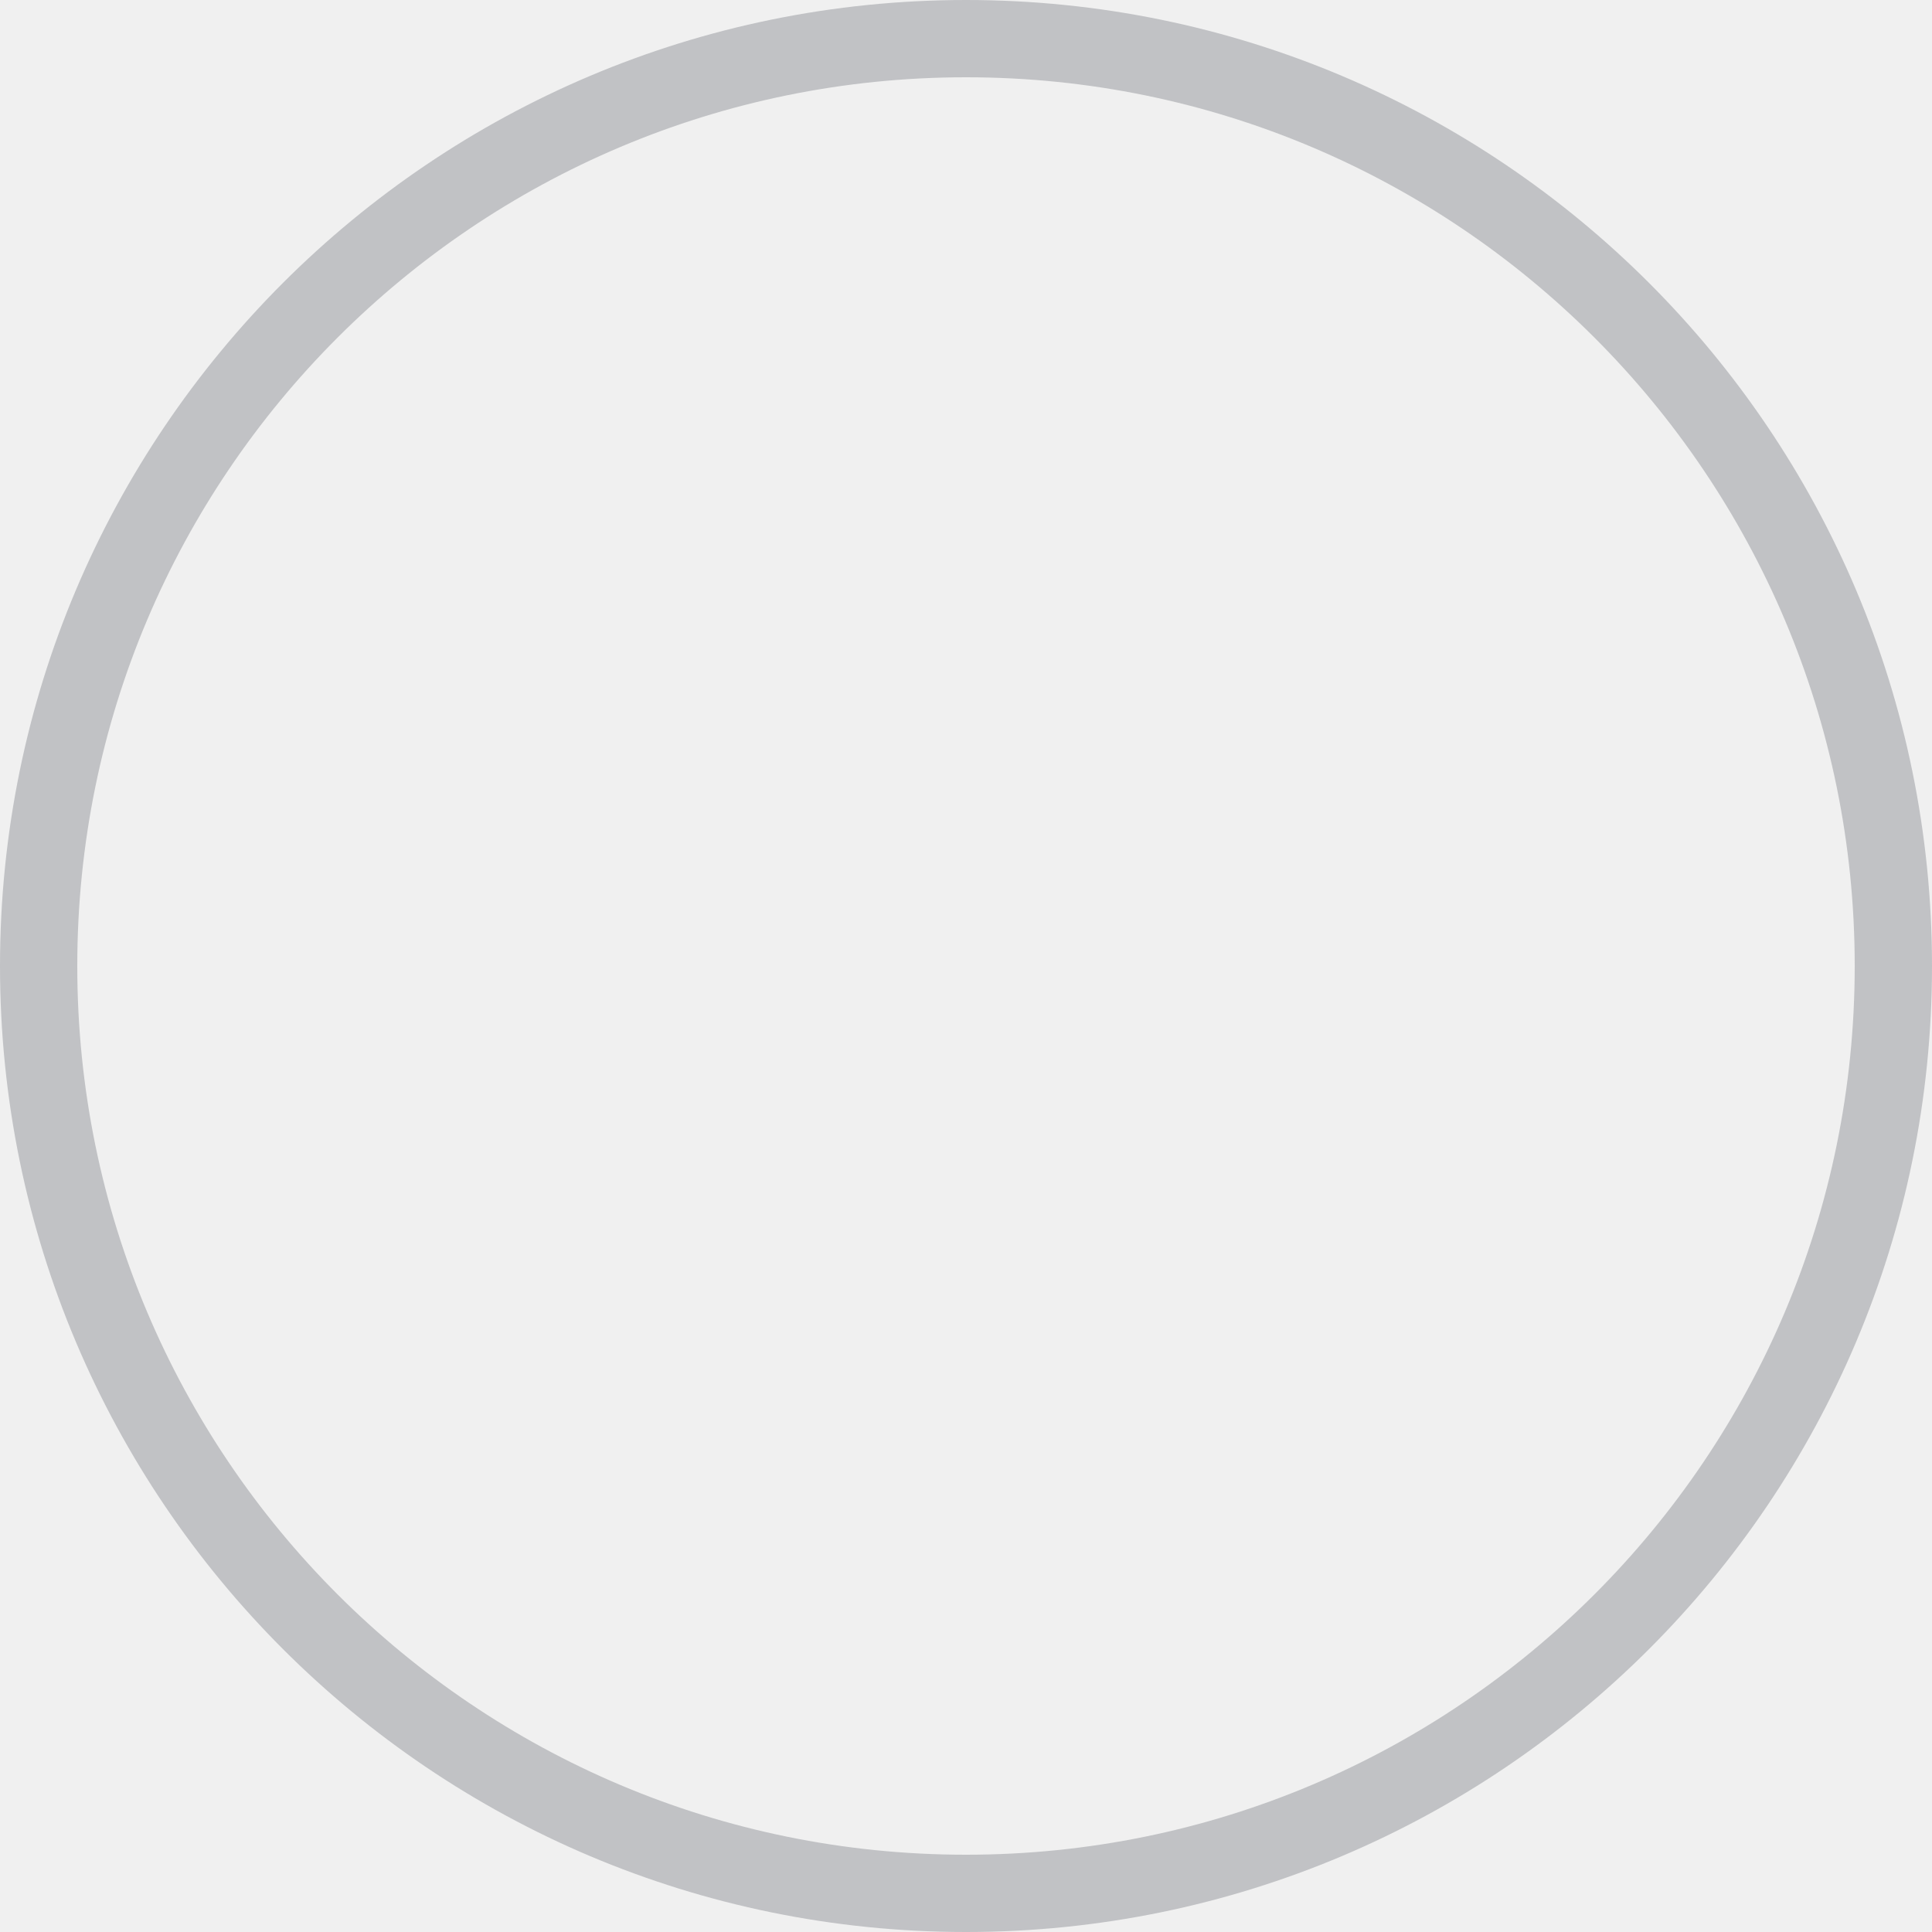
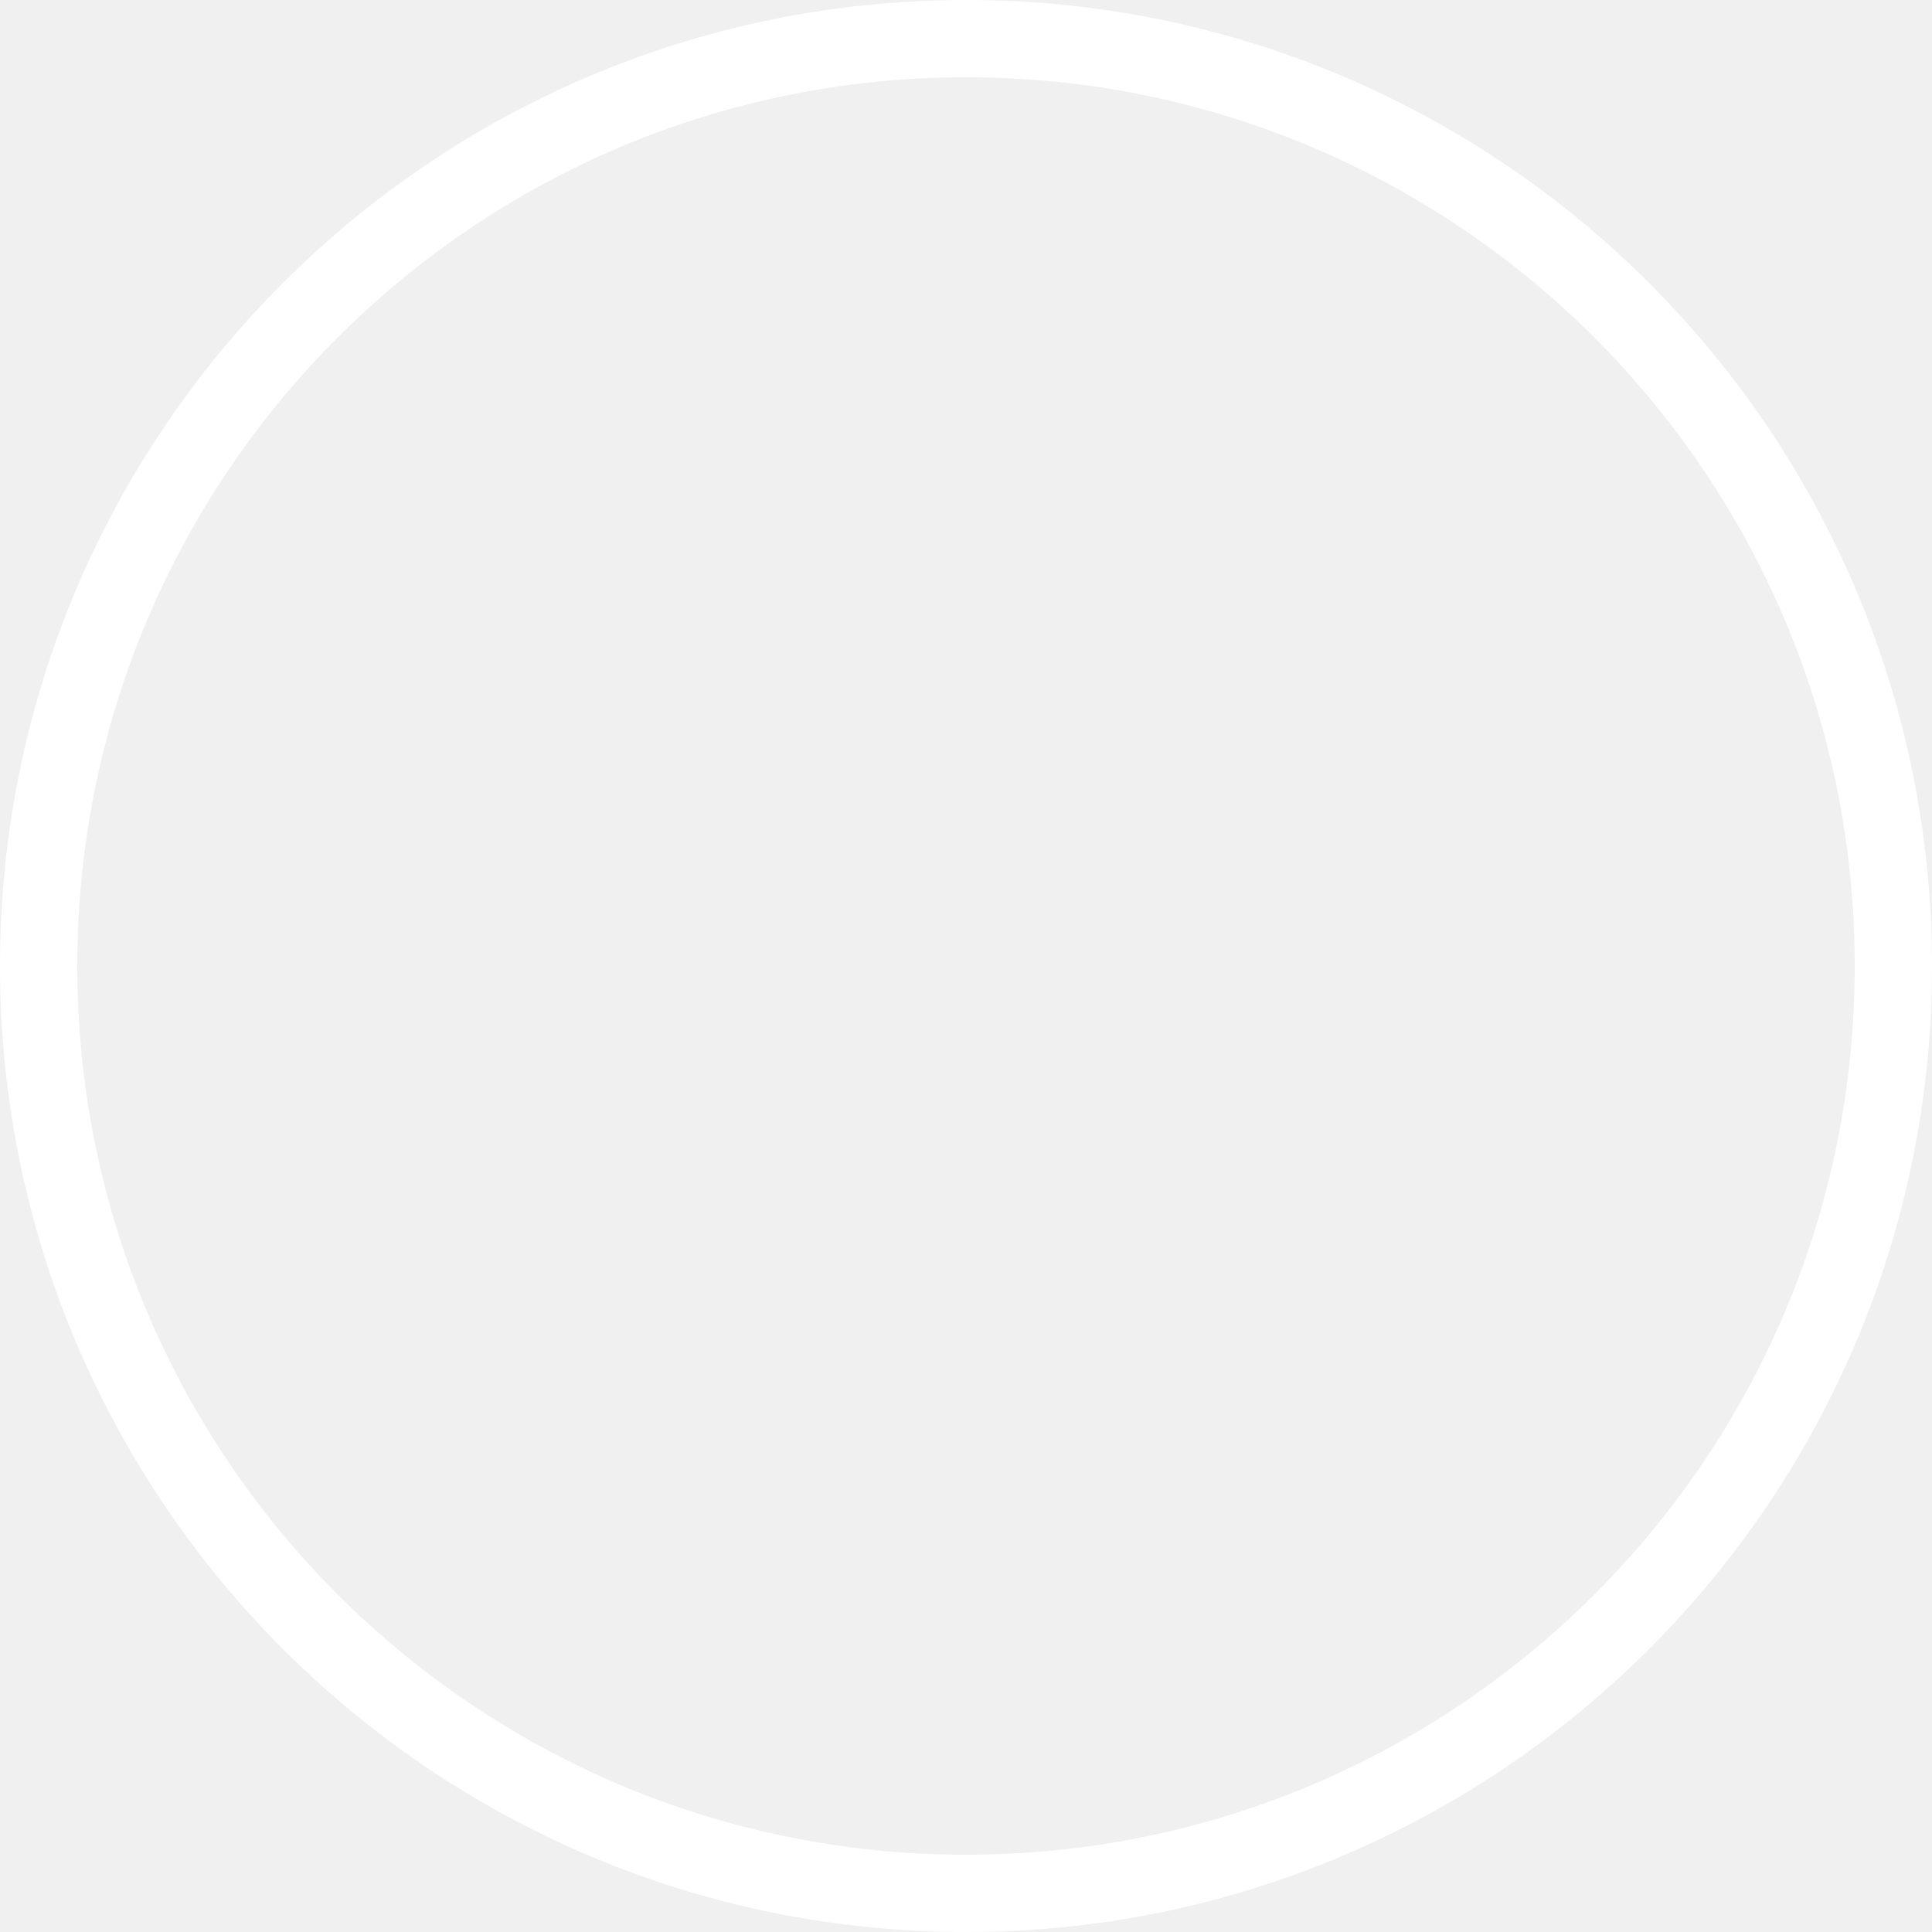
<svg xmlns="http://www.w3.org/2000/svg" width="15" height="15" viewBox="0 0 15 15" fill="none">
-   <circle cx="7.5" cy="7.5" r="7.2" stroke="#C1C2C5" stroke-width="0.6" />
+   <circle cx="7.5" cy="7.5" r="7.2" stroke="#fff" stroke-width="0.6" />
</svg>
